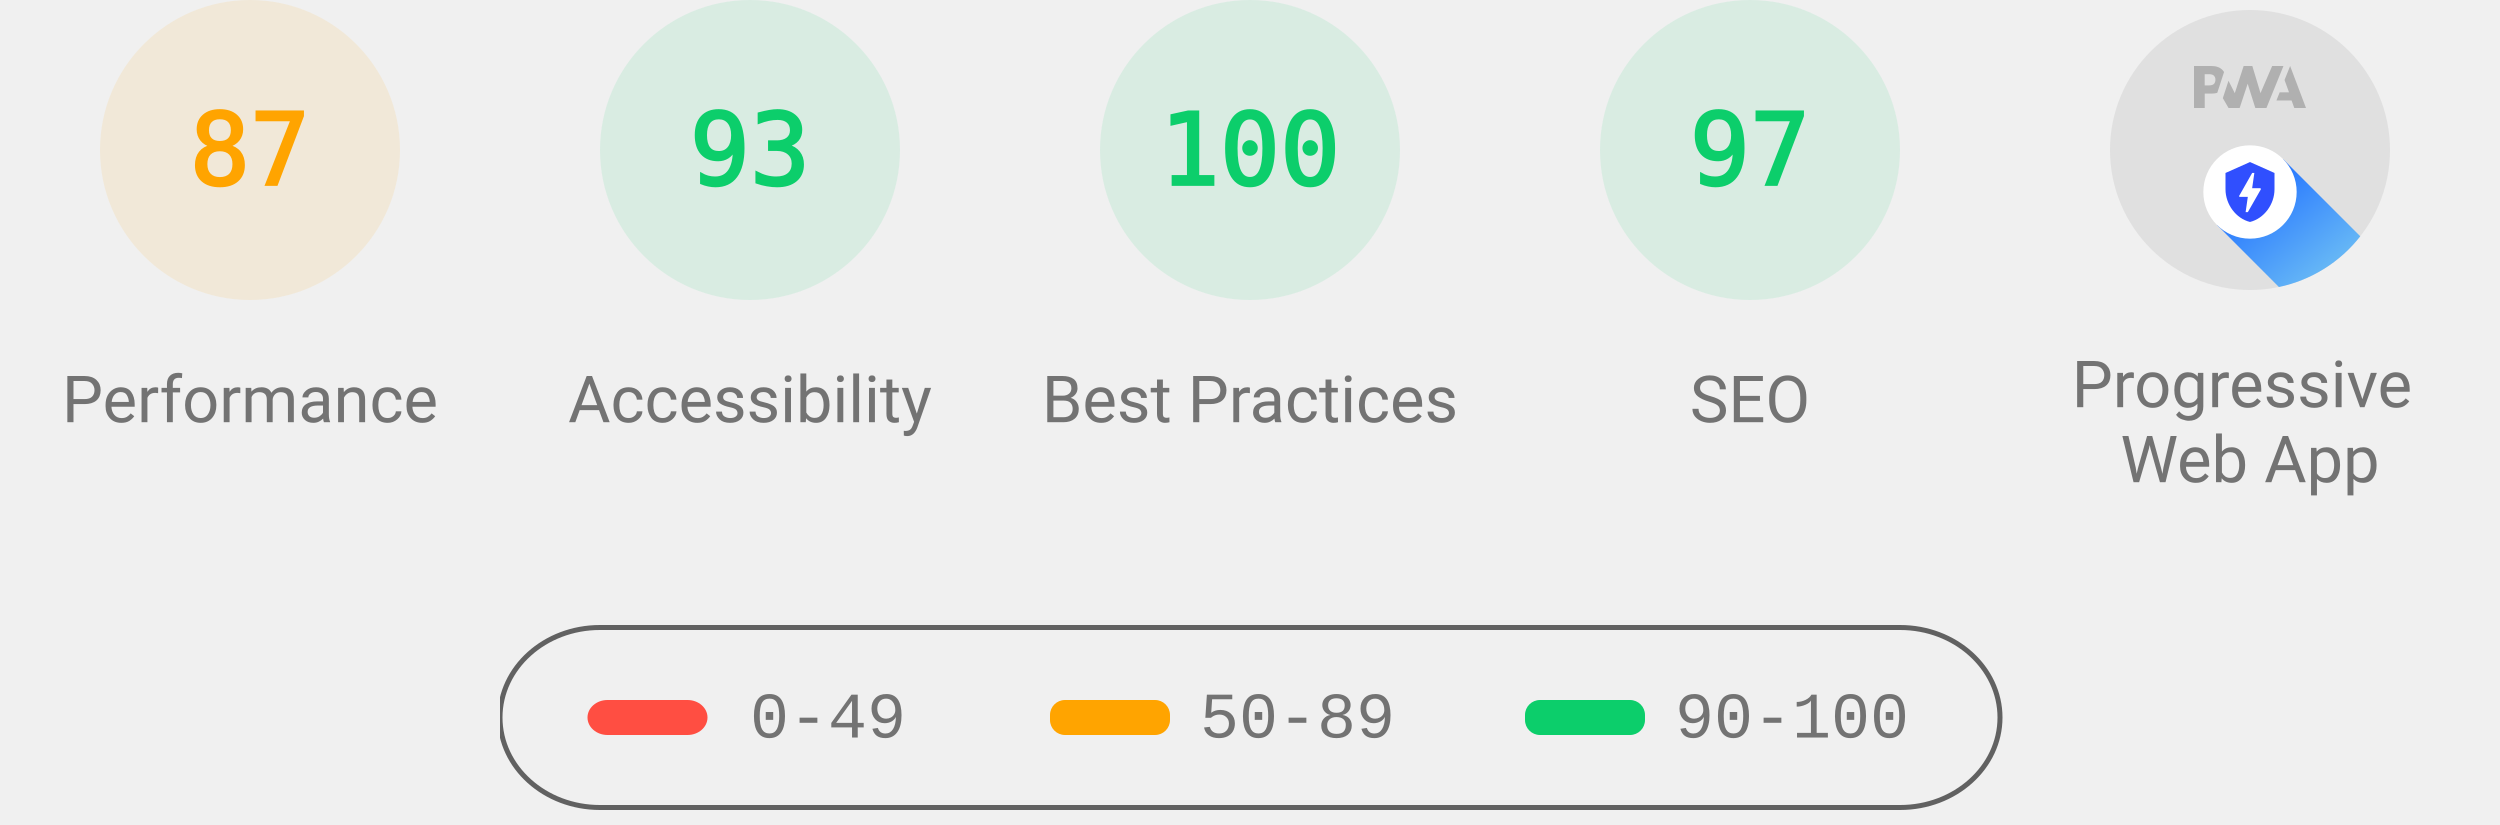
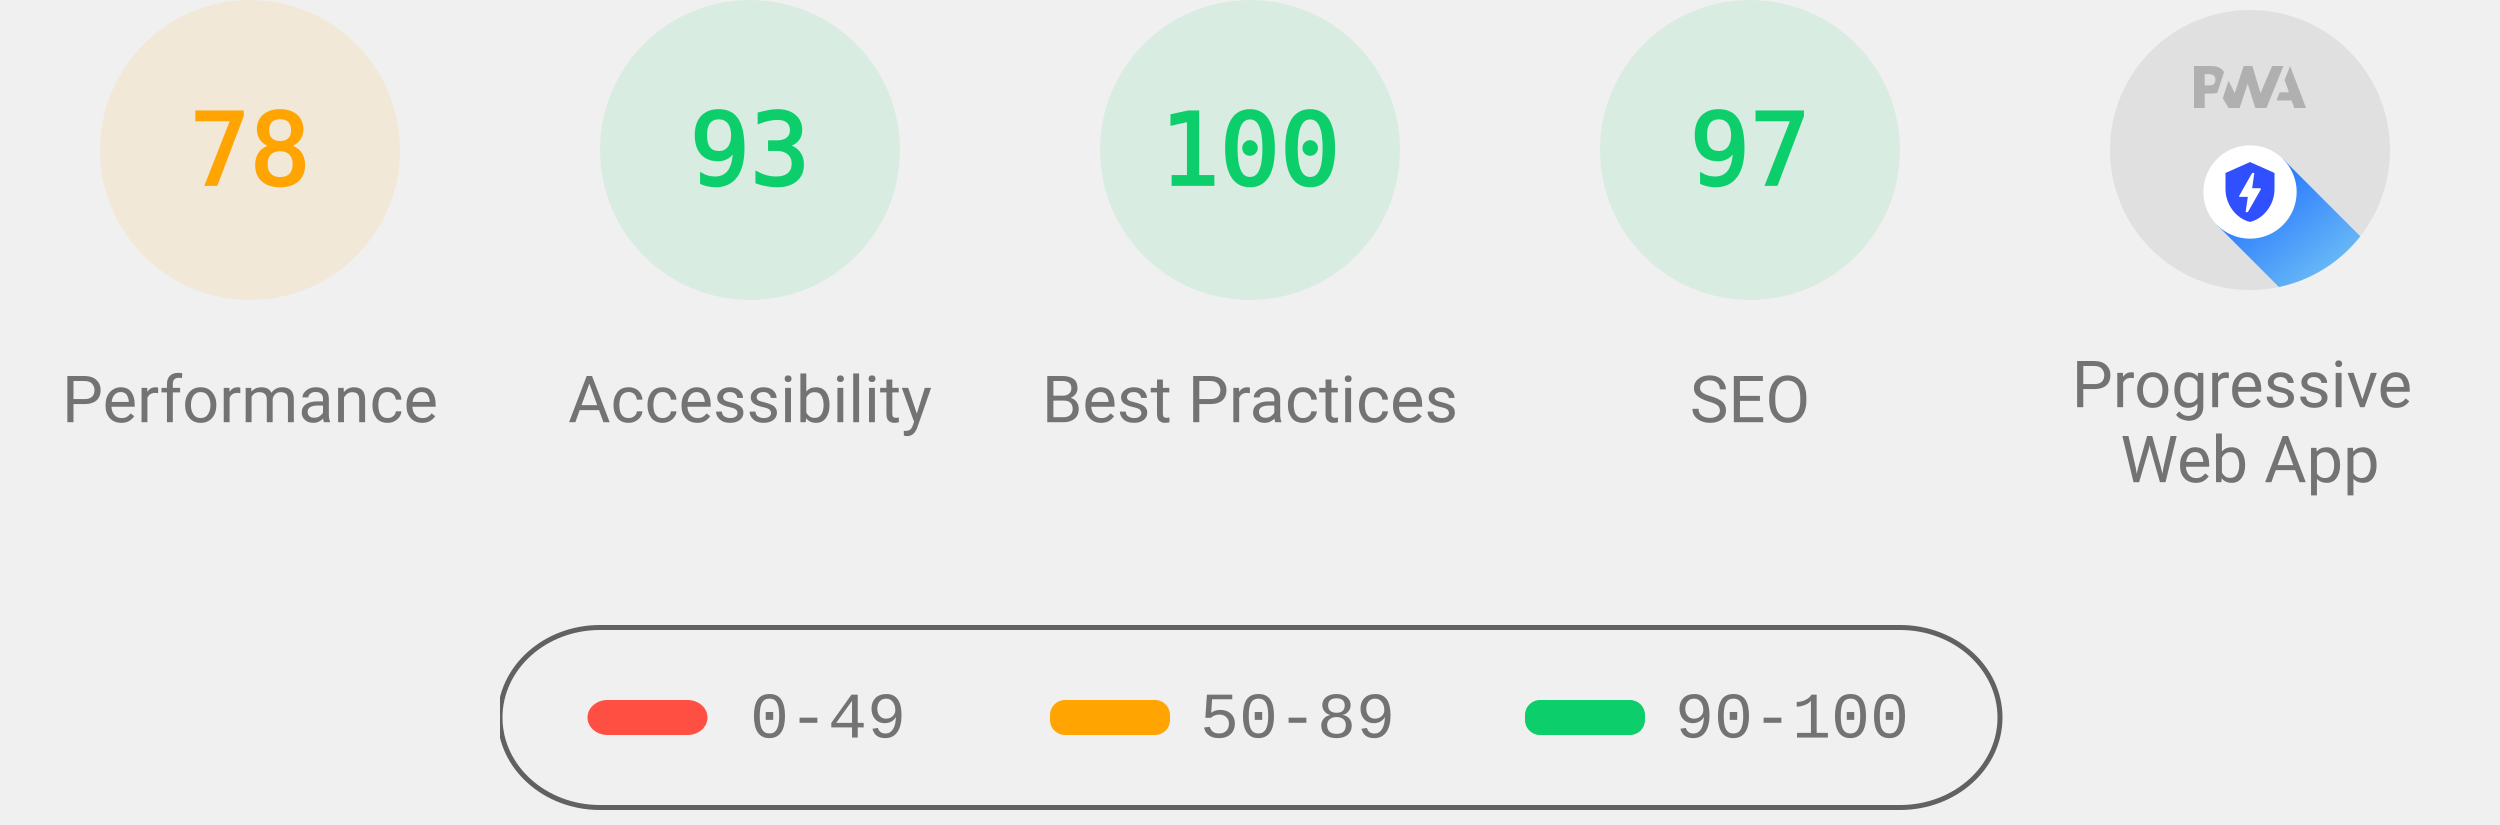
<svg xmlns="http://www.w3.org/2000/svg" class="theme--agnostic" fill="none" width="1000" height="330">
  <style>
			.gauge-base {
				opacity: 0.1
			}

			.gauge-arc {
				fill: none;
				animation-delay: 250ms;
				stroke-linecap: round;
				transform: rotate(-90deg);
				transform-origin: 100px 60px;
				animation: load-gauge 1s ease forwards
			}

			.guage-text {
				font-size: 40px;
				font-family: monospace;
				text-align: center
			}

			.guage-red {
				color: #ff4e42;
				fill: #ff4e42;
				stroke: #ff4e42
			}
			.guage-orange {
				color: #ffa400;
				fill: #ffa400;
				stroke: #ffa400
			}
			.guage-green {
				color: #0cce6b;
				fill: #0cce6b;
				stroke: #0cce6b
			}
			.theme--agnostic .guage-undefined {
				color: #5c5c5c;
				fill: #5c5c5c;
				stroke: #5c5c5c
			}
			.theme--light .guage-undefined {
				color: #1e1e1e;
				fill: #1e1e1e;
				stroke: #1e1e1e
			}
			.theme--dark .guage-undefined {
				color: #f5f5f5;
				fill: #f5f5f5;
				stroke: #f5f5f5
			}

			.guage-title {
				stroke: none;
				font-size: 26px;
				line-height: 26px;
				font-family: Roboto, Halvetica, Arial, sans-serif
			}
			.metric.guage-title {
				font-family: 'Courier New', Courier, monospace
			}
			.theme--agnostic .guage-title {
				color: #737373;
				fill: #737373
			}
			.theme--light .guage-title {
				color: #212121;
				fill: #212121
			}
			.theme--dark .guage-title {
				color: #f5f5f5;
				fill: #f5f5f5
			}

			@keyframes load-gauge {
				from {
					stroke-dasharray: 0 352.858
				}
			}
			.lh-gauge--pwa__disc {
				fill: #e0e0e0
			}
			.lh-gauge--pwa__logo {
				position: relative;
				fill: #b0b0b0
			}
			.lh-gauge--pwa__invisible {
				display: none
			}
			.lh-gauge--pwa__visible {
				display: inline
			}
			.guage-invisible {
				display: none
			}
			.lh-gauge--pwa__logo--primary-color {
				fill: #304ffe
			}
			.theme--agnostic .lh-gauge--pwa__logo--secondary-color {
				fill: #787878
			}
			.theme--light .lh-gauge--pwa__logo--secondary-color {
				fill: #3d3d3d
			}
			.theme--dark .lh-gauge--pwa__logo--secondary-color {
				fill: #d8b6b6
			}
			.theme--light #svg_2 {
				stroke: #00000022
			}
			.theme--agnostic #svg_2 {
				stroke: #616161
			}
			.theme--light #svg_2 {
				stroke: #00000022
			}
			.theme--dark #svg_2 {
				stroke: #f5f5f566
			}
		</style>
  <svg class="guage-div guage-perf guage-orange" viewBox="0 0 200 200" width="200" height="200" x="0" y="0">
    <circle class="gauge-base" r="56" cx="100" cy="60" stroke-width="8" />
-     <circle class="gauge-arc guage-arc-1" r="56" cx="100" cy="60" stroke-width="8" style="stroke-dasharray: 306.116, 351.858;" />
-     <text class="guage-text" x="100px" y="60px" alignment-baseline="central" dominant-baseline="central" text-anchor="middle">87</text>
+     <circle class="gauge-arc guage-arc-1" r="56" cx="100" cy="60" stroke-width="8" style="stroke-dasharray: 274.449, 351.858;" />
+     <text class="guage-text" x="100px" y="60px" alignment-baseline="central" dominant-baseline="central" text-anchor="middle">78</text>
    <text class="guage-title" x="100px" y="160px" alignment-baseline="central" dominant-baseline="central" text-anchor="middle">Performance</text>
  </svg>,<svg class="guage-div guage-perf guage-green" viewBox="0 0 200 200" width="200" height="200" x="200" y="0">
    <circle class="gauge-base" r="56" cx="100" cy="60" stroke-width="8" />
    <circle class="gauge-arc guage-arc-1" r="56" cx="100" cy="60" stroke-width="8" style="stroke-dasharray: 327.228, 351.858;" />
    <text class="guage-text" x="100px" y="60px" alignment-baseline="central" dominant-baseline="central" text-anchor="middle">93</text>
    <text class="guage-title" x="100px" y="160px" alignment-baseline="central" dominant-baseline="central" text-anchor="middle">Accessibility</text>
  </svg>,<svg class="guage-div guage-perf guage-green" viewBox="0 0 200 200" width="200" height="200" x="400" y="0">
    <circle class="gauge-base" r="56" cx="100" cy="60" stroke-width="8" />
    <circle class="gauge-arc guage-arc-1" r="56" cx="100" cy="60" stroke-width="8" style="stroke-dasharray: 351.858, 351.858;" />
    <text class="guage-text" x="100px" y="60px" alignment-baseline="central" dominant-baseline="central" text-anchor="middle">100</text>
    <text class="guage-title" x="100px" y="160px" alignment-baseline="central" dominant-baseline="central" text-anchor="middle">Best Practices</text>
  </svg>,<svg class="guage-div guage-perf guage-green" viewBox="0 0 200 200" width="200" height="200" x="600" y="0">
    <circle class="gauge-base" r="56" cx="100" cy="60" stroke-width="8" />
    <circle class="gauge-arc guage-arc-1" r="56" cx="100" cy="60" stroke-width="8" style="stroke-dasharray: 341.302, 351.858;" />
    <text class="guage-text" x="100px" y="60px" alignment-baseline="central" dominant-baseline="central" text-anchor="middle">97</text>
    <text class="guage-title" x="100px" y="160px" alignment-baseline="central" dominant-baseline="central" text-anchor="middle">SEO</text>
  </svg>,<svg class="guage-div guage-pwa" viewBox="0 0 200 200" width="200" height="200" x="800" y="0">
    <svg viewBox="0 0 60 60" width="112" height="112" x="44" y="4">
      <defs>
        <linearGradient id="lh-gauge--pwa__check-circle__gradient-0" x1="50%" y1="0%" x2="50%" y2="100%">
          <stop stop-color="#00C852" offset="0%" />
          <stop stop-color="#009688" offset="100%" />
        </linearGradient>
        <linearGradient id="lh-gauge--pwa__installable__shadow-gradient-0" x1="76.056%" x2="24.111%" y1="82.995%" y2="24.735%">
          <stop stop-color="#A5D6A7" offset="0%" />
          <stop stop-color="#80CBC4" offset="100%" />
        </linearGradient>
        <linearGradient id="lh-gauge--pwa__fast-reliable__shadow-gradient-0" x1="76.056%" y1="82.995%" x2="25.678%" y2="26.493%">
          <stop stop-color="#64B5F6" offset="0%" />
          <stop stop-color="#2979FF" offset="100%" />
        </linearGradient>
        <g id="lh-gauge--pwa__fast-reliable-badge-0">
          <circle fill="#FFFFFF" cx="10" cy="10" r="10" />
          <path fill="#304FFE" d="M10 3.58l5.25 2.34v3.5c0 3.23-2.24 6.26-5.25 7-3.01-.74-5.25-3.77-5.25-7v-3.5L10 3.58zm-.47 10.74l2.76-4.83.03-.07c.04-.08 0-.24-.22-.24h-1.64l.47-3.26h-.47l-2.7 4.77c-.02.01.05-.1-.04.05-.09.16-.1.31.18.31h1.63l-.47 3.27h.47z" />
        </g>
        <g id="lh-gauge--pwa__installable-badge-0">
          <circle fill="#FFFFFF" cx="10" cy="10" r="10" />
          <path fill="#009688" d="M10 4.167A5.835 5.835 0 0 0 4.167 10 5.835 5.835 0 0 0 10 15.833 5.835 5.835 0 0 0 15.833 10 5.835 5.835 0 0 0 10 4.167zm2.917 6.416h-2.334v2.334H9.417v-2.334H7.083V9.417h2.334V7.083h1.166v2.334h2.334v1.166z" />
        </g>
      </defs>
      <g stroke="none" fill-rule="nonzero">
        <circle class="lh-gauge--pwa__disc" cx="30" cy="30" r="30" />
        <g class="lh-gauge--pwa__logo">
          <path d="M35.66 19.39l.7-1.75h2L37.4 15 38.6 12l3.4 9h-2.51l-.58-1.61z" />
          <path d="M33.52 21l3.65-9h-2.42l-2.5 5.82L30.5 12h-1.86l-1.9 5.82-1.35-2.65-1.21 3.72L25.4 21h2.38l1.72-5.2 1.64 5.2z" />
          <path fill-rule="nonzero" d="M20.3 17.91h1.48c.45 0 .85-.05 1.2-.15l.39-1.18 1.07-3.3a2.64 2.64 0 0 0-.28-.37c-.55-.6-1.36-.91-2.42-.91H18v9h2.3V17.9zm1.96-3.84c.22.22.33.5.33.87 0 .36-.1.65-.29.87-.2.23-.59.35-1.15.35h-.86v-2.41h.87c.52 0 .89.1 1.1.32z" />
        </g>
        <rect class="lh-gauge--pwa__component lh-gauge--pwa__na-line lh-gauge--pwa__invisible" fill="#FFFFFF" x="20" y="32" width="20" height="4" rx="2" />
        <g class="lh-gauge--pwa__component lh-gauge--pwa__fast-reliable-badge lh-gauge--pwa__visible" transform="translate(20, 29)">
          <path fill="url(#lh-gauge--pwa__fast-reliable__shadow-gradient-0)" d="M33.63 19.49A30 30 0 0 1 16.2 30.36L3 17.14 17.14 3l16.49 16.49z" />
          <use href="#lh-gauge--pwa__fast-reliable-badge-0" />
        </g>
        <g class="lh-gauge--pwa__component lh-gauge--pwa__installable-badge lh-gauge--pwa__invisible" transform="translate(20, 29)">
          <path fill="url(#lh-gauge--pwa__installable__shadow-gradient-0)" d="M33.629 19.487c-4.272 5.453-10.391 9.39-17.415 10.869L3 17.142 17.142 3 33.63 19.487z" />
          <use href="#lh-gauge--pwa__installable-badge-0" />
        </g>
        <g class="lh-gauge--pwa__component lh-gauge--pwa__fast-reliable-installable-badges lh-gauge--pwa__invisible">
          <g transform="translate(8, 29)">
            <path fill="url(#lh-gauge--pwa__fast-reliable__shadow-gradient-0)" d="M16.321 30.463L3 17.143 17.142 3l22.365 22.365A29.864 29.864 0 0 1 22 31c-1.942 0-3.84-.184-5.679-.537z" />
            <use href="#lh-gauge--pwa__fast-reliable-badge-0" />
          </g>
          <g transform="translate(32, 29)">
            <path fill="url(#lh-gauge--pwa__installable__shadow-gradient-0)" d="M25.982 11.84a30.107 30.107 0 0 1-13.08 15.203L3 17.143 17.142 3l8.84 8.84z" />
            <use href="#lh-gauge--pwa__installable-badge-0" />
          </g>
        </g>
        <g class="lh-gauge--pwa__component lh-gauge--pwa__check-circle lh-gauge--pwa__invisible" transform="translate(18, 28)">
          <circle fill="#FFFFFF" cx="12" cy="12" r="12" />
          <path fill="url(#lh-gauge--pwa__check-circle__gradient-0)" d="M12 2a10 10 0 1 0 0 20 10 10 0 0 0 0-20zm-2 15l-5-5 1.41-1.41L10 14.17l7.59-7.59L19 8l-9 9z" />
        </g>
      </g>
    </svg>
    <text class="guage-title" y="160px" alignment-baseline="central" dominant-baseline="central" text-anchor="middle">
      <tspan x="100px" dy="-6px">Progressive</tspan>
      <tspan x="100px" dy="30px">Web App</tspan>
    </text>
  </svg>
  <svg width="604" height="76" x="200" y="250">
    <g>
      <rect fill="none" id="canvas_background" height="80" width="604" y="-1" x="-1" />
      <g display="none" overflow="visible" y="0" x="0" height="100%" width="100%" id="canvasGrid">
        <rect fill="url(#gridpattern)" stroke-width="0" y="0" x="0" height="100%" width="100%" />
      </g>
    </g>
    <g>
      <rect fill-opacity="0" stroke-width="2" rx="40" id="svg_2" height="72" width="600" y="1" x="0" fill="#000000" />
      <rect stroke="#000" rx="8" id="svg_3" height="14" width="48" y="30" x="35" stroke-opacity="null" stroke-width="0" fill="#ff4e42" />
      <rect stroke="#000" rx="6" id="svg_4" height="14" width="48" y="30" x="220" stroke-opacity="null" stroke-width="0" fill="#ffa400" />
      <rect stroke="#000" rx="6" id="svg_5" height="14" width="48" y="30" x="410" stroke-opacity="null" stroke-width="0" fill="#0cce6b" />
      <text class="metric guage-title" xml:space="preserve" text-anchor="start" font-size="26" id="svg_6" y="45" x="100" stroke-opacity="null" stroke-width="0" stroke="#000">0-49</text>
      <text class="metric guage-title" xml:space="preserve" text-anchor="start" font-size="26" id="svg_7" y="45" x="280" stroke-opacity="null" stroke-width="0" stroke="#000">50-89</text>
      <text class="metric guage-title" xml:space="preserve" text-anchor="start" font-size="26" id="svg_8" y="45" x="470" stroke-opacity="null" stroke-width="0" stroke="#000">90-100</text>
    </g>
  </svg>
</svg>
